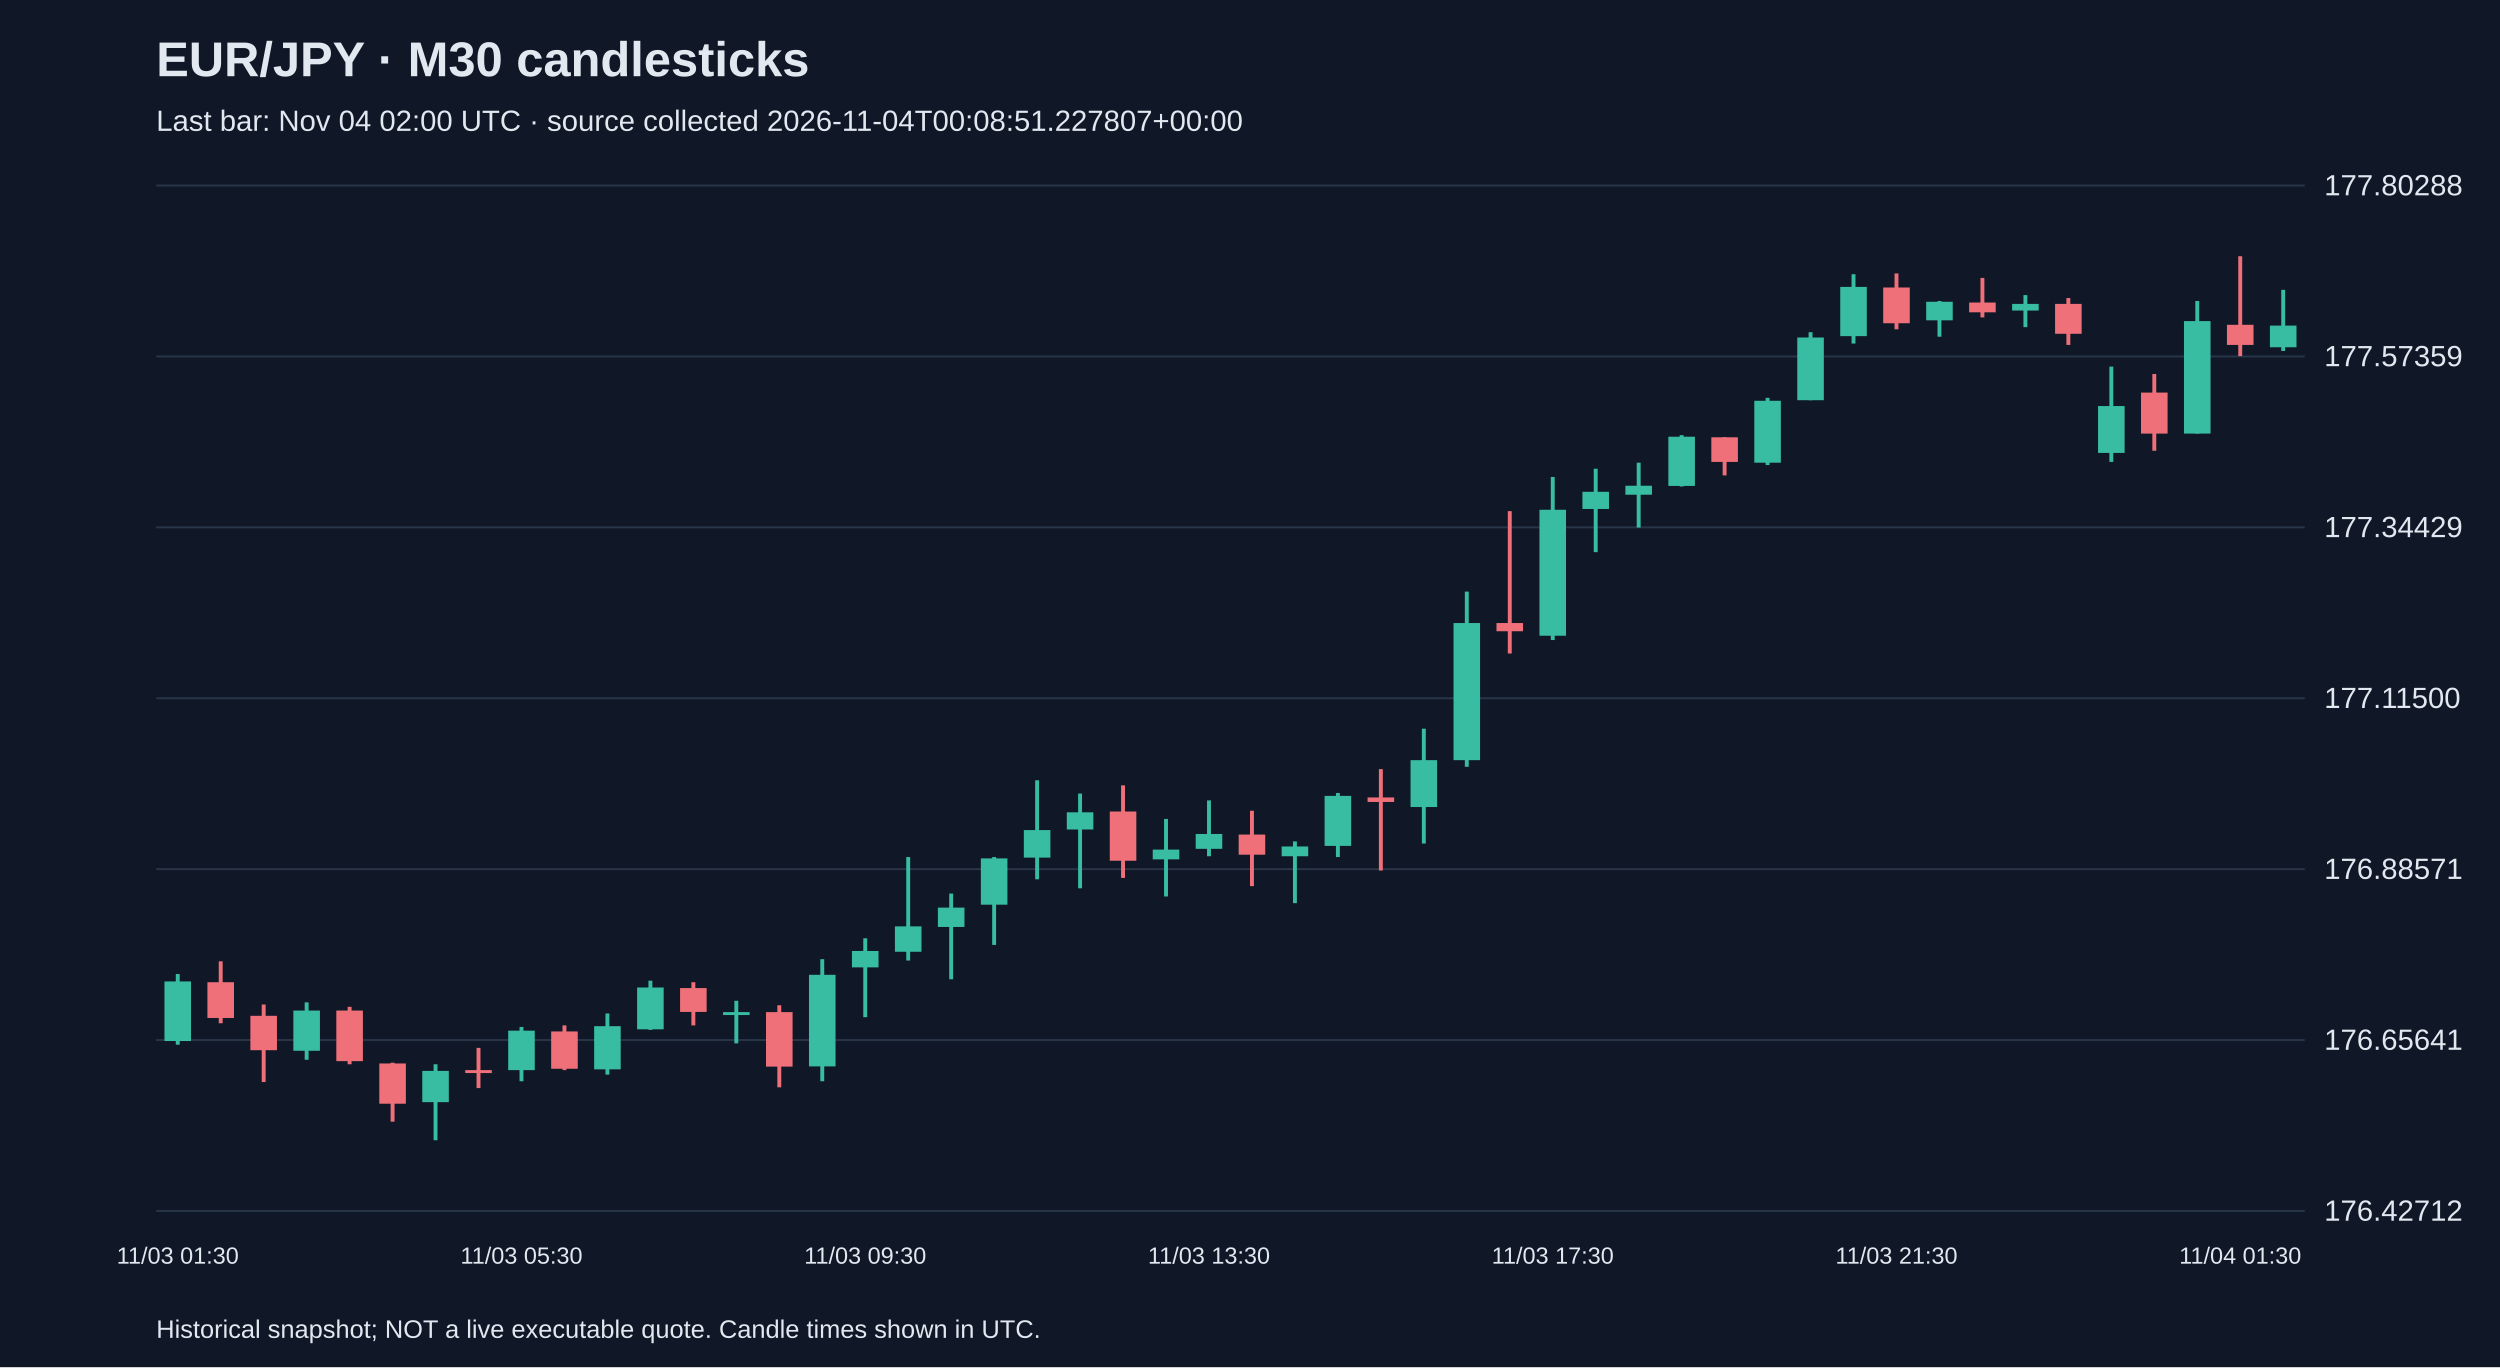
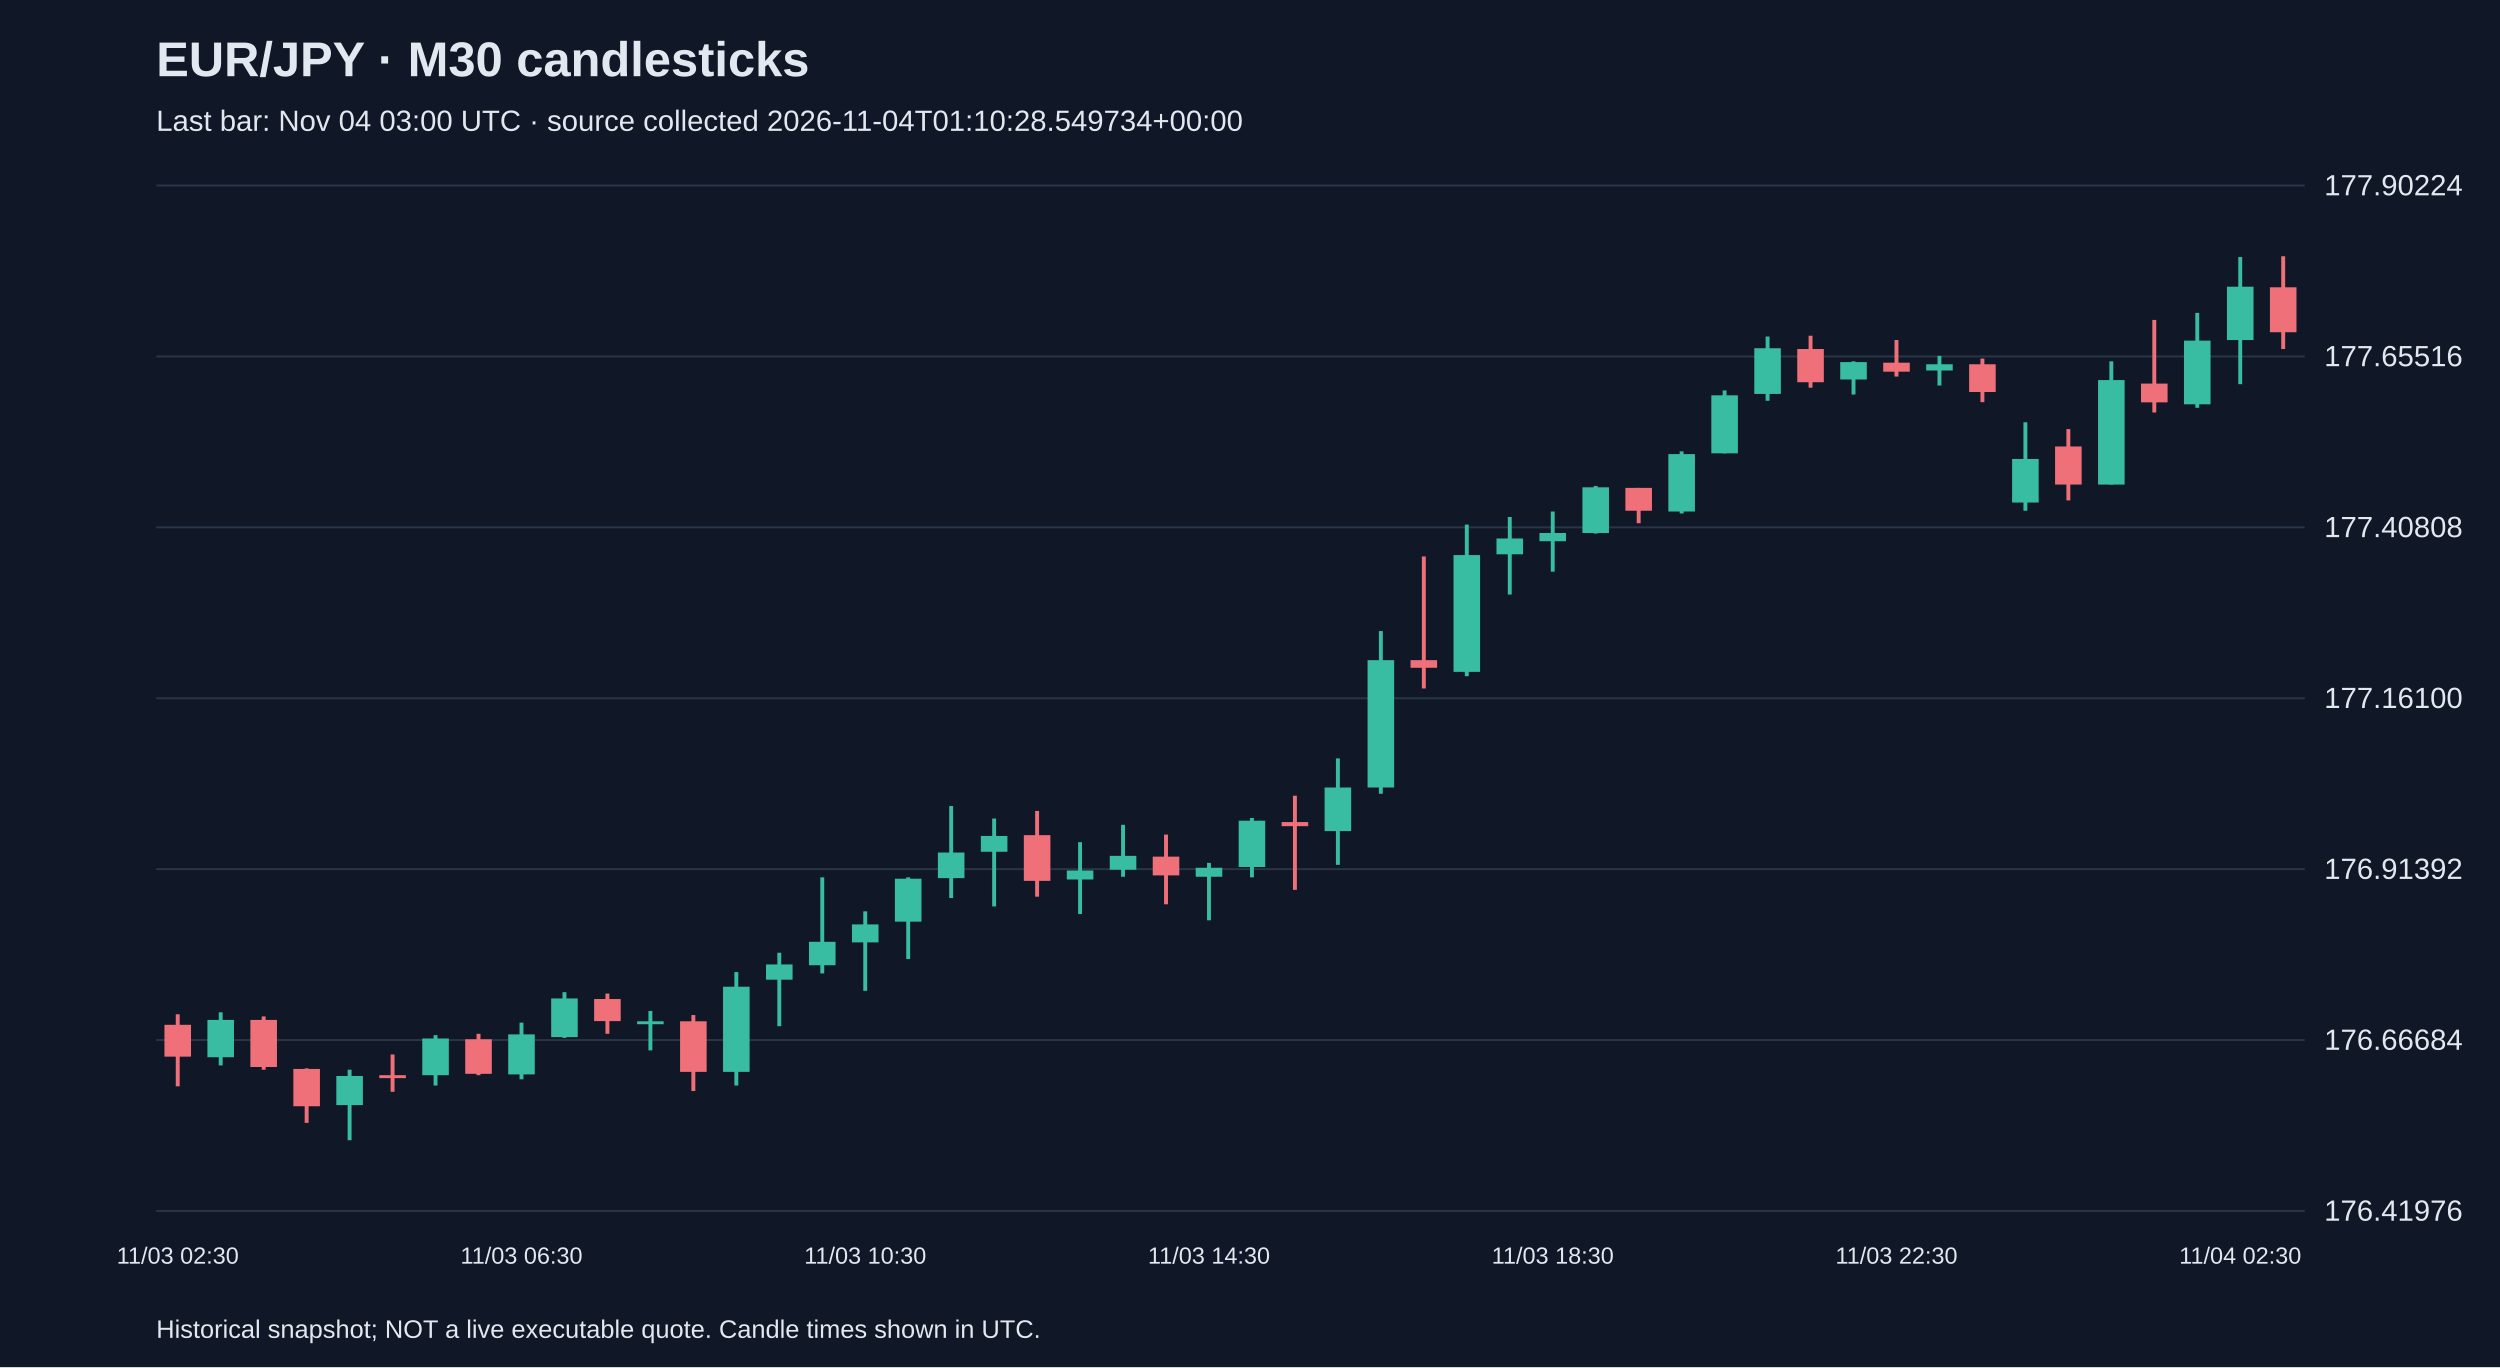
<svg xmlns="http://www.w3.org/2000/svg" viewBox="0 0 1280 700">
  <rect width="100%" height="100%" fill="#101827" />
  <style>text{font-family:Arial,sans-serif;fill:#e2e8f0}</style>
  <text x="80" y="39" font-size="25" font-weight="bold">EUR/JPY · M30 candlesticks</text>
-   <text x="80" y="67" font-size="15" fill="#a6b1c5">Last bar: Nov 04 02:00 UTC · source collected 2026-11-04T00:08:51.227807+00:00</text>
+   <text x="80" y="67" font-size="15" fill="#a6b1c5">Last bar: Nov 04 03:00 UTC · source collected 2026-11-04T01:10:28.549734+00:00</text>
  <line x1="80" y1="620.0" x2="1180" y2="620.0" stroke="#283548" />
-   <text x="1190" y="625.0" font-size="15">176.42712</text>
+   <text x="1190" y="625.0" font-size="15">176.41976</text>
  <line x1="80" y1="532.5" x2="1180" y2="532.5" stroke="#283548" />
-   <text x="1190" y="537.5" font-size="15">176.65641</text>
+   <text x="1190" y="537.5" font-size="15">176.66684</text>
  <line x1="80" y1="445.0" x2="1180" y2="445.0" stroke="#283548" />
-   <text x="1190" y="450.0" font-size="15">176.88571</text>
+   <text x="1190" y="450.0" font-size="15">176.91392</text>
  <line x1="80" y1="357.5" x2="1180" y2="357.5" stroke="#283548" />
-   <text x="1190" y="362.5" font-size="15">177.11500</text>
+   <text x="1190" y="362.5" font-size="15">177.16100</text>
  <line x1="80" y1="270.0" x2="1180" y2="270.0" stroke="#283548" />
-   <text x="1190" y="275.0" font-size="15">177.34429</text>
+   <text x="1190" y="275.0" font-size="15">177.40808</text>
  <line x1="80" y1="182.5" x2="1180" y2="182.5" stroke="#283548" />
-   <text x="1190" y="187.5" font-size="15">177.57359</text>
+   <text x="1190" y="187.5" font-size="15">177.65516</text>
  <line x1="80" y1="95.0" x2="1180" y2="95.0" stroke="#283548" />
-   <text x="1190" y="100.0" font-size="15">177.80288</text>
-   <line x1="91.0" y1="498.7" x2="91.0" y2="534.9" stroke="#38bca2" stroke-width="2" />
-   <rect x="84.2" y="502.5" width="13.6" height="30.5" fill="#38bca2" />
-   <text x="91.0" y="647" text-anchor="middle" font-size="12">11/03 01:30</text>
-   <line x1="113.0" y1="492.2" x2="113.0" y2="523.9" stroke="#f07079" stroke-width="2" />
-   <rect x="106.2" y="502.9" width="13.6" height="18.3" fill="#f07079" />
-   <line x1="135.0" y1="514.3" x2="135.0" y2="554.0" stroke="#f07079" stroke-width="2" />
-   <rect x="128.2" y="520.1" width="13.6" height="17.6" fill="#f07079" />
-   <line x1="157.0" y1="513.2" x2="157.0" y2="542.6" stroke="#38bca2" stroke-width="2" />
-   <rect x="150.2" y="517.4" width="13.6" height="20.6" fill="#38bca2" />
-   <line x1="179.0" y1="515.5" x2="179.0" y2="544.9" stroke="#f07079" stroke-width="2" />
-   <rect x="172.2" y="517.4" width="13.6" height="25.9" fill="#f07079" />
-   <line x1="201.0" y1="544.1" x2="201.0" y2="574.3" stroke="#f07079" stroke-width="2" />
-   <rect x="194.2" y="544.5" width="13.6" height="20.6" fill="#f07079" />
-   <line x1="223.0" y1="544.9" x2="223.0" y2="583.8" stroke="#38bca2" stroke-width="2" />
-   <rect x="216.2" y="548.3" width="13.6" height="16.0" fill="#38bca2" />
-   <line x1="245.0" y1="536.5" x2="245.0" y2="557.1" stroke="#f07079" stroke-width="2" />
-   <rect x="238.2" y="547.9" width="13.6" height="1.5" fill="#f07079" />
-   <line x1="267.0" y1="525.8" x2="267.0" y2="553.6" stroke="#38bca2" stroke-width="2" />
-   <rect x="260.2" y="527.7" width="13.6" height="20.2" fill="#38bca2" />
-   <text x="267.0" y="647" text-anchor="middle" font-size="12">11/03 05:30</text>
-   <line x1="289.0" y1="525.0" x2="289.0" y2="547.9" stroke="#f07079" stroke-width="2" />
-   <rect x="282.2" y="528.1" width="13.6" height="19.1" fill="#f07079" />
-   <line x1="311.0" y1="518.9" x2="311.0" y2="550.2" stroke="#38bca2" stroke-width="2" />
-   <rect x="304.2" y="525.4" width="13.6" height="22.1" fill="#38bca2" />
-   <line x1="333.0" y1="502.1" x2="333.0" y2="527.3" stroke="#38bca2" stroke-width="2" />
-   <rect x="326.2" y="505.6" width="13.6" height="21.4" fill="#38bca2" />
-   <line x1="355.0" y1="502.9" x2="355.0" y2="525.0" stroke="#f07079" stroke-width="2" />
-   <rect x="348.2" y="505.9" width="13.6" height="12.2" fill="#f07079" />
-   <line x1="377.0" y1="512.4" x2="377.0" y2="534.2" stroke="#38bca2" stroke-width="2" />
-   <rect x="370.2" y="518.2" width="13.6" height="1.5" fill="#38bca2" />
-   <line x1="399.0" y1="514.7" x2="399.0" y2="556.7" stroke="#f07079" stroke-width="2" />
-   <rect x="392.2" y="518.2" width="13.6" height="27.9" fill="#f07079" />
-   <line x1="421.0" y1="491.1" x2="421.0" y2="553.6" stroke="#38bca2" stroke-width="2" />
-   <rect x="414.2" y="499.1" width="13.6" height="46.9" fill="#38bca2" />
-   <line x1="443.0" y1="480.4" x2="443.0" y2="520.8" stroke="#38bca2" stroke-width="2" />
-   <rect x="436.2" y="486.9" width="13.6" height="8.4" fill="#38bca2" />
-   <text x="443.0" y="647" text-anchor="middle" font-size="12">11/03 09:30</text>
-   <line x1="465.0" y1="438.8" x2="465.0" y2="491.8" stroke="#38bca2" stroke-width="2" />
-   <rect x="458.2" y="474.3" width="13.6" height="13.0" fill="#38bca2" />
-   <line x1="487.0" y1="457.5" x2="487.0" y2="501.4" stroke="#38bca2" stroke-width="2" />
-   <rect x="480.2" y="464.7" width="13.6" height="9.9" fill="#38bca2" />
-   <line x1="509.0" y1="438.8" x2="509.0" y2="483.8" stroke="#38bca2" stroke-width="2" />
-   <rect x="502.2" y="439.5" width="13.6" height="23.7" fill="#38bca2" />
-   <line x1="531.0" y1="399.5" x2="531.0" y2="450.2" stroke="#38bca2" stroke-width="2" />
-   <rect x="524.2" y="425.0" width="13.6" height="14.1" fill="#38bca2" />
-   <line x1="553.0" y1="406.3" x2="553.0" y2="454.8" stroke="#38bca2" stroke-width="2" />
-   <rect x="546.2" y="415.9" width="13.6" height="8.8" fill="#38bca2" />
-   <line x1="575.0" y1="402.1" x2="575.0" y2="449.5" stroke="#f07079" stroke-width="2" />
-   <rect x="568.2" y="415.5" width="13.6" height="25.2" fill="#f07079" />
-   <line x1="597.0" y1="419.3" x2="597.0" y2="459.0" stroke="#38bca2" stroke-width="2" />
-   <rect x="590.2" y="435.0" width="13.6" height="5.0" fill="#38bca2" />
-   <line x1="619.0" y1="409.8" x2="619.0" y2="438.4" stroke="#38bca2" stroke-width="2" />
-   <rect x="612.2" y="427.0" width="13.6" height="7.6" fill="#38bca2" />
-   <text x="619.0" y="647" text-anchor="middle" font-size="12">11/03 13:30</text>
-   <line x1="641.0" y1="415.1" x2="641.0" y2="453.7" stroke="#f07079" stroke-width="2" />
-   <rect x="634.2" y="427.3" width="13.6" height="10.3" fill="#f07079" />
-   <line x1="663.0" y1="430.8" x2="663.0" y2="462.4" stroke="#38bca2" stroke-width="2" />
-   <rect x="656.2" y="433.4" width="13.6" height="5.0" fill="#38bca2" />
-   <line x1="685.0" y1="406.0" x2="685.0" y2="438.8" stroke="#38bca2" stroke-width="2" />
-   <rect x="678.2" y="407.5" width="13.6" height="25.6" fill="#38bca2" />
-   <line x1="707.0" y1="393.8" x2="707.0" y2="445.7" stroke="#f07079" stroke-width="2" />
-   <rect x="700.2" y="408.3" width="13.6" height="2.3" fill="#f07079" />
-   <line x1="729.0" y1="373.1" x2="729.0" y2="431.9" stroke="#38bca2" stroke-width="2" />
-   <rect x="722.2" y="389.2" width="13.6" height="24.0" fill="#38bca2" />
-   <line x1="751.0" y1="302.9" x2="751.0" y2="392.6" stroke="#38bca2" stroke-width="2" />
-   <rect x="744.2" y="319.0" width="13.6" height="70.2" fill="#38bca2" />
-   <line x1="773.0" y1="261.7" x2="773.0" y2="334.6" stroke="#f07079" stroke-width="2" />
-   <rect x="766.2" y="319.0" width="13.6" height="4.2" fill="#f07079" />
-   <line x1="795.0" y1="244.2" x2="795.0" y2="327.7" stroke="#38bca2" stroke-width="2" />
-   <rect x="788.2" y="261.0" width="13.6" height="64.5" fill="#38bca2" />
-   <text x="795.0" y="647" text-anchor="middle" font-size="12">11/03 17:30</text>
-   <line x1="817.0" y1="240.0" x2="817.0" y2="282.7" stroke="#38bca2" stroke-width="2" />
-   <rect x="810.2" y="251.8" width="13.6" height="8.8" fill="#38bca2" />
-   <line x1="839.0" y1="236.9" x2="839.0" y2="270.1" stroke="#38bca2" stroke-width="2" />
-   <rect x="832.2" y="248.7" width="13.6" height="4.6" fill="#38bca2" />
-   <line x1="861.0" y1="222.8" x2="861.0" y2="249.1" stroke="#38bca2" stroke-width="2" />
-   <rect x="854.2" y="223.6" width="13.6" height="25.2" fill="#38bca2" />
-   <line x1="883.0" y1="223.9" x2="883.0" y2="243.4" stroke="#f07079" stroke-width="2" />
-   <rect x="876.2" y="223.9" width="13.6" height="12.6" fill="#f07079" />
-   <line x1="905.0" y1="203.7" x2="905.0" y2="238.1" stroke="#38bca2" stroke-width="2" />
-   <rect x="898.2" y="205.2" width="13.6" height="31.7" fill="#38bca2" />
-   <line x1="927.0" y1="170.1" x2="927.0" y2="204.9" stroke="#38bca2" stroke-width="2" />
-   <rect x="920.2" y="172.8" width="13.6" height="32.1" fill="#38bca2" />
-   <line x1="949.0" y1="140.4" x2="949.0" y2="175.9" stroke="#38bca2" stroke-width="2" />
-   <rect x="942.2" y="146.9" width="13.6" height="25.2" fill="#38bca2" />
-   <line x1="971.0" y1="140.0" x2="971.0" y2="168.6" stroke="#f07079" stroke-width="2" />
-   <rect x="964.2" y="147.2" width="13.6" height="18.3" fill="#f07079" />
-   <text x="971.0" y="647" text-anchor="middle" font-size="12">11/03 21:30</text>
-   <line x1="993.0" y1="154.1" x2="993.0" y2="172.4" stroke="#38bca2" stroke-width="2" />
-   <rect x="986.2" y="154.5" width="13.6" height="9.5" fill="#38bca2" />
-   <line x1="1015.0" y1="142.3" x2="1015.0" y2="162.5" stroke="#f07079" stroke-width="2" />
-   <rect x="1008.2" y="154.9" width="13.6" height="5.0" fill="#f07079" />
-   <line x1="1037.0" y1="151.1" x2="1037.0" y2="167.5" stroke="#38bca2" stroke-width="2" />
-   <rect x="1030.2" y="155.6" width="13.6" height="3.4" fill="#38bca2" />
-   <line x1="1059.0" y1="152.6" x2="1059.0" y2="176.6" stroke="#f07079" stroke-width="2" />
-   <rect x="1052.2" y="155.6" width="13.6" height="15.3" fill="#f07079" />
-   <line x1="1081.0" y1="187.7" x2="1081.0" y2="236.5" stroke="#38bca2" stroke-width="2" />
-   <rect x="1074.2" y="207.9" width="13.6" height="24.0" fill="#38bca2" />
-   <line x1="1103.0" y1="191.5" x2="1103.0" y2="230.8" stroke="#f07079" stroke-width="2" />
-   <rect x="1096.2" y="201.0" width="13.6" height="21.0" fill="#f07079" />
-   <line x1="1125.0" y1="154.1" x2="1125.0" y2="222.0" stroke="#38bca2" stroke-width="2" />
-   <rect x="1118.2" y="164.4" width="13.6" height="57.6" fill="#38bca2" />
-   <line x1="1147.0" y1="131.2" x2="1147.0" y2="182.3" stroke="#f07079" stroke-width="2" />
-   <rect x="1140.2" y="166.3" width="13.6" height="10.3" fill="#f07079" />
-   <text x="1147.0" y="647" text-anchor="middle" font-size="12">11/04 01:30</text>
-   <line x1="1169.0" y1="148.4" x2="1169.0" y2="179.7" stroke="#38bca2" stroke-width="2" />
-   <rect x="1162.2" y="166.7" width="13.6" height="11.1" fill="#38bca2" />
+   <text x="1190" y="100.0" font-size="15">177.90224</text>
+   <line x1="91.0" y1="519.3" x2="91.0" y2="556.2" stroke="#f07079" stroke-width="2" />
+   <rect x="84.2" y="524.7" width="13.6" height="16.3" fill="#f07079" />
+   <text x="91.0" y="647" text-anchor="middle" font-size="12">11/03 02:30</text>
+   <line x1="113.0" y1="518.3" x2="113.0" y2="545.5" stroke="#38bca2" stroke-width="2" />
+   <rect x="106.2" y="522.2" width="13.6" height="19.1" fill="#38bca2" />
+   <line x1="135.0" y1="520.4" x2="135.0" y2="547.7" stroke="#f07079" stroke-width="2" />
+   <rect x="128.2" y="522.2" width="13.6" height="24.1" fill="#f07079" />
+   <line x1="157.0" y1="547.0" x2="157.0" y2="574.9" stroke="#f07079" stroke-width="2" />
+   <rect x="150.2" y="547.3" width="13.6" height="19.1" fill="#f07079" />
+   <line x1="179.0" y1="547.7" x2="179.0" y2="583.8" stroke="#38bca2" stroke-width="2" />
+   <rect x="172.2" y="550.9" width="13.6" height="14.9" fill="#38bca2" />
+   <line x1="201.0" y1="539.9" x2="201.0" y2="559.0" stroke="#f07079" stroke-width="2" />
+   <rect x="194.2" y="550.5" width="13.6" height="1.5" fill="#f07079" />
+   <line x1="223.0" y1="530.0" x2="223.0" y2="555.8" stroke="#38bca2" stroke-width="2" />
+   <rect x="216.2" y="531.7" width="13.6" height="18.8" fill="#38bca2" />
+   <line x1="245.0" y1="529.3" x2="245.0" y2="550.5" stroke="#f07079" stroke-width="2" />
+   <rect x="238.2" y="532.1" width="13.6" height="17.7" fill="#f07079" />
+   <line x1="267.0" y1="523.6" x2="267.0" y2="552.6" stroke="#38bca2" stroke-width="2" />
+   <rect x="260.2" y="529.6" width="13.6" height="20.5" fill="#38bca2" />
+   <text x="267.0" y="647" text-anchor="middle" font-size="12">11/03 06:30</text>
+   <line x1="289.0" y1="508.0" x2="289.0" y2="531.4" stroke="#38bca2" stroke-width="2" />
+   <rect x="282.2" y="511.2" width="13.6" height="19.8" fill="#38bca2" />
+   <line x1="311.0" y1="508.7" x2="311.0" y2="529.3" stroke="#f07079" stroke-width="2" />
+   <rect x="304.2" y="511.5" width="13.6" height="11.3" fill="#f07079" />
+   <line x1="333.0" y1="517.6" x2="333.0" y2="537.8" stroke="#38bca2" stroke-width="2" />
+   <rect x="326.2" y="522.9" width="13.6" height="1.5" fill="#38bca2" />
+   <line x1="355.0" y1="519.7" x2="355.0" y2="558.6" stroke="#f07079" stroke-width="2" />
+   <rect x="348.2" y="522.9" width="13.6" height="25.9" fill="#f07079" />
+   <line x1="377.0" y1="497.7" x2="377.0" y2="555.8" stroke="#38bca2" stroke-width="2" />
+   <rect x="370.2" y="505.2" width="13.6" height="43.6" fill="#38bca2" />
+   <line x1="399.0" y1="487.8" x2="399.0" y2="525.4" stroke="#38bca2" stroke-width="2" />
+   <rect x="392.2" y="493.8" width="13.6" height="7.8" fill="#38bca2" />
+   <line x1="421.0" y1="449.2" x2="421.0" y2="498.4" stroke="#38bca2" stroke-width="2" />
+   <rect x="414.2" y="482.2" width="13.6" height="12.0" fill="#38bca2" />
+   <line x1="443.0" y1="466.6" x2="443.0" y2="507.3" stroke="#38bca2" stroke-width="2" />
+   <rect x="436.2" y="473.3" width="13.6" height="9.2" fill="#38bca2" />
+   <text x="443.0" y="647" text-anchor="middle" font-size="12">11/03 10:30</text>
+   <line x1="465.0" y1="449.2" x2="465.0" y2="491.0" stroke="#38bca2" stroke-width="2" />
+   <rect x="458.2" y="449.9" width="13.6" height="22.0" fill="#38bca2" />
+   <line x1="487.0" y1="412.7" x2="487.0" y2="459.8" stroke="#38bca2" stroke-width="2" />
+   <rect x="480.2" y="436.5" width="13.6" height="13.1" fill="#38bca2" />
+   <line x1="509.0" y1="419.1" x2="509.0" y2="464.1" stroke="#38bca2" stroke-width="2" />
+   <rect x="502.2" y="428.0" width="13.6" height="8.1" fill="#38bca2" />
+   <line x1="531.0" y1="415.2" x2="531.0" y2="459.1" stroke="#f07079" stroke-width="2" />
+   <rect x="524.2" y="427.6" width="13.6" height="23.4" fill="#f07079" />
+   <line x1="553.0" y1="431.2" x2="553.0" y2="468.0" stroke="#38bca2" stroke-width="2" />
+   <rect x="546.2" y="445.7" width="13.6" height="4.6" fill="#38bca2" />
+   <line x1="575.0" y1="422.3" x2="575.0" y2="448.9" stroke="#38bca2" stroke-width="2" />
+   <rect x="568.2" y="438.2" width="13.6" height="7.1" fill="#38bca2" />
+   <line x1="597.0" y1="427.3" x2="597.0" y2="463.0" stroke="#f07079" stroke-width="2" />
+   <rect x="590.2" y="438.6" width="13.6" height="9.6" fill="#f07079" />
+   <line x1="619.0" y1="441.8" x2="619.0" y2="471.2" stroke="#38bca2" stroke-width="2" />
+   <rect x="612.2" y="444.3" width="13.6" height="4.6" fill="#38bca2" />
+   <text x="619.0" y="647" text-anchor="middle" font-size="12">11/03 14:30</text>
+   <line x1="641.0" y1="418.8" x2="641.0" y2="449.2" stroke="#38bca2" stroke-width="2" />
+   <rect x="634.2" y="420.2" width="13.6" height="23.7" fill="#38bca2" />
+   <line x1="663.0" y1="407.4" x2="663.0" y2="455.6" stroke="#f07079" stroke-width="2" />
+   <rect x="656.2" y="420.9" width="13.6" height="2.1" fill="#f07079" />
+   <line x1="685.0" y1="388.3" x2="685.0" y2="442.8" stroke="#38bca2" stroke-width="2" />
+   <rect x="678.2" y="403.2" width="13.6" height="22.3" fill="#38bca2" />
+   <line x1="707.0" y1="323.1" x2="707.0" y2="406.4" stroke="#38bca2" stroke-width="2" />
+   <rect x="700.2" y="338.0" width="13.6" height="65.2" fill="#38bca2" />
+   <line x1="729.0" y1="284.9" x2="729.0" y2="352.5" stroke="#f07079" stroke-width="2" />
+   <rect x="722.2" y="338.0" width="13.6" height="3.9" fill="#f07079" />
+   <line x1="751.0" y1="268.6" x2="751.0" y2="346.2" stroke="#38bca2" stroke-width="2" />
+   <rect x="744.2" y="284.2" width="13.6" height="59.8" fill="#38bca2" />
+   <line x1="773.0" y1="264.7" x2="773.0" y2="304.4" stroke="#38bca2" stroke-width="2" />
+   <rect x="766.2" y="275.7" width="13.6" height="8.1" fill="#38bca2" />
+   <line x1="795.0" y1="261.9" x2="795.0" y2="292.7" stroke="#38bca2" stroke-width="2" />
+   <rect x="788.2" y="272.9" width="13.6" height="4.2" fill="#38bca2" />
+   <text x="795.0" y="647" text-anchor="middle" font-size="12">11/03 18:30</text>
+   <line x1="817.0" y1="248.8" x2="817.0" y2="273.2" stroke="#38bca2" stroke-width="2" />
+   <rect x="810.2" y="249.5" width="13.6" height="23.4" fill="#38bca2" />
+   <line x1="839.0" y1="249.8" x2="839.0" y2="267.9" stroke="#f07079" stroke-width="2" />
+   <rect x="832.2" y="249.8" width="13.6" height="11.7" fill="#f07079" />
+   <line x1="861.0" y1="231.1" x2="861.0" y2="262.9" stroke="#38bca2" stroke-width="2" />
+   <rect x="854.2" y="232.5" width="13.6" height="29.4" fill="#38bca2" />
+   <line x1="883.0" y1="199.9" x2="883.0" y2="232.1" stroke="#38bca2" stroke-width="2" />
+   <rect x="876.2" y="202.4" width="13.6" height="29.7" fill="#38bca2" />
+   <line x1="905.0" y1="172.3" x2="905.0" y2="205.2" stroke="#38bca2" stroke-width="2" />
+   <rect x="898.2" y="178.3" width="13.6" height="23.4" fill="#38bca2" />
+   <line x1="927.0" y1="171.9" x2="927.0" y2="198.5" stroke="#f07079" stroke-width="2" />
+   <rect x="920.2" y="178.7" width="13.6" height="17.0" fill="#f07079" />
+   <line x1="949.0" y1="185.0" x2="949.0" y2="202.0" stroke="#38bca2" stroke-width="2" />
+   <rect x="942.2" y="185.4" width="13.6" height="8.9" fill="#38bca2" />
+   <line x1="971.0" y1="174.1" x2="971.0" y2="192.8" stroke="#f07079" stroke-width="2" />
+   <rect x="964.2" y="185.7" width="13.6" height="4.6" fill="#f07079" />
+   <text x="971.0" y="647" text-anchor="middle" font-size="12">11/03 22:30</text>
+   <line x1="993.0" y1="182.2" x2="993.0" y2="197.4" stroke="#38bca2" stroke-width="2" />
+   <rect x="986.2" y="186.5" width="13.6" height="3.2" fill="#38bca2" />
+   <line x1="1015.0" y1="183.6" x2="1015.0" y2="205.9" stroke="#f07079" stroke-width="2" />
+   <rect x="1008.2" y="186.5" width="13.6" height="14.2" fill="#f07079" />
+   <line x1="1037.0" y1="216.2" x2="1037.0" y2="261.5" stroke="#38bca2" stroke-width="2" />
+   <rect x="1030.2" y="235.0" width="13.6" height="22.3" fill="#38bca2" />
+   <line x1="1059.0" y1="219.7" x2="1059.0" y2="256.2" stroke="#f07079" stroke-width="2" />
+   <rect x="1052.2" y="228.6" width="13.6" height="19.5" fill="#f07079" />
+   <line x1="1081.0" y1="185.0" x2="1081.0" y2="248.1" stroke="#38bca2" stroke-width="2" />
+   <rect x="1074.2" y="194.6" width="13.6" height="53.5" fill="#38bca2" />
+   <line x1="1103.0" y1="163.8" x2="1103.0" y2="211.2" stroke="#f07079" stroke-width="2" />
+   <rect x="1096.2" y="196.4" width="13.6" height="9.6" fill="#f07079" />
+   <line x1="1125.0" y1="160.2" x2="1125.0" y2="208.8" stroke="#38bca2" stroke-width="2" />
+   <rect x="1118.2" y="174.4" width="13.6" height="32.6" fill="#38bca2" />
+   <line x1="1147.0" y1="131.6" x2="1147.0" y2="196.7" stroke="#38bca2" stroke-width="2" />
+   <rect x="1140.2" y="146.8" width="13.6" height="27.3" fill="#38bca2" />
+   <text x="1147.0" y="647" text-anchor="middle" font-size="12">11/04 02:30</text>
+   <line x1="1169.0" y1="131.2" x2="1169.0" y2="178.7" stroke="#f07079" stroke-width="2" />
+   <rect x="1162.2" y="147.1" width="13.6" height="23.0" fill="#f07079" />
  <text x="80" y="685" font-size="13">Historical snapshot; NOT a live executable quote. Candle times shown in UTC.</text>
</svg>
